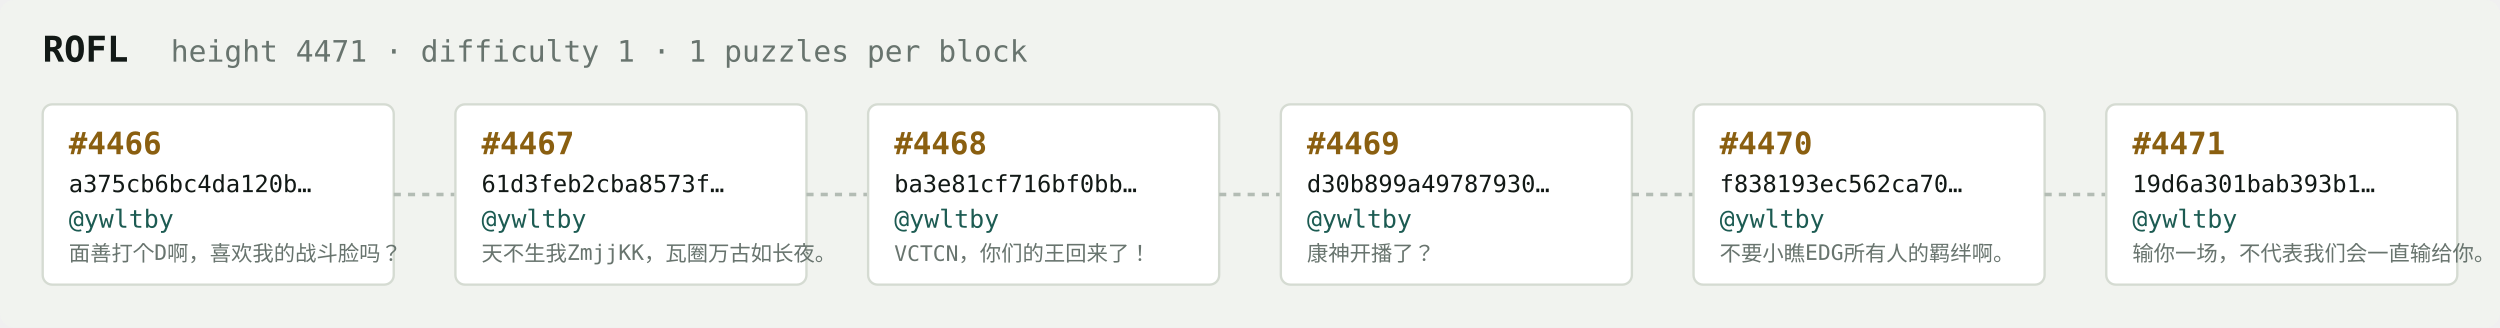
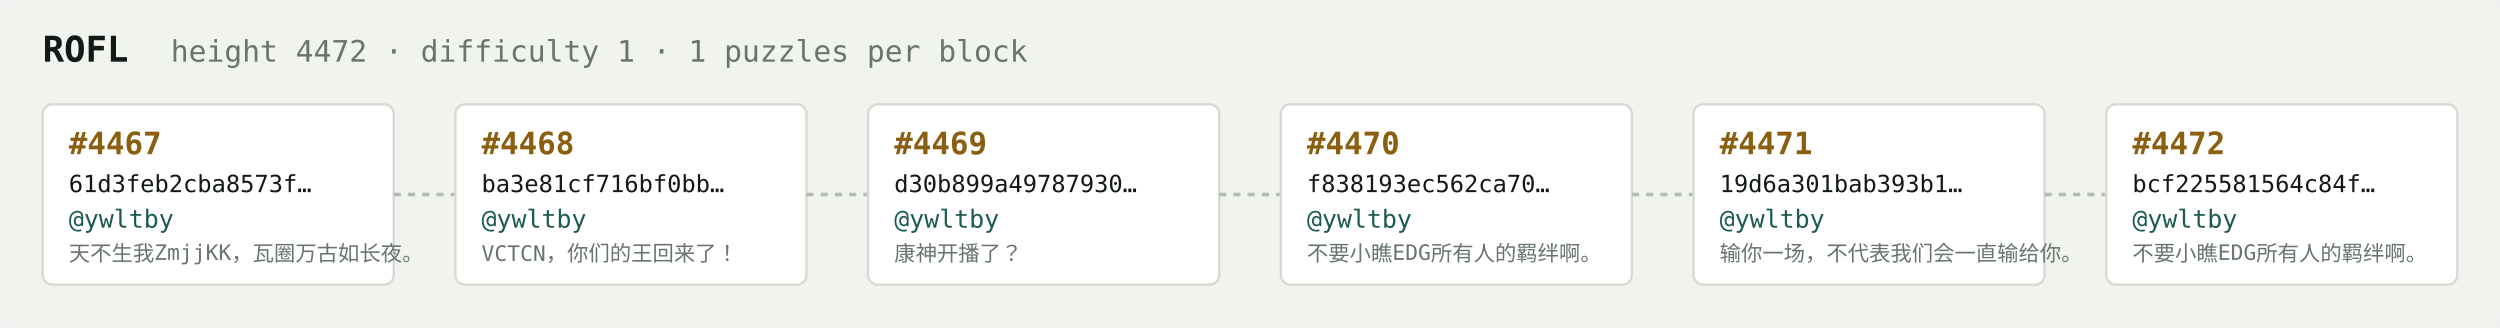
<svg xmlns="http://www.w3.org/2000/svg" width="1054" height="138" viewBox="0 0 1054 138" font-family="ui-monospace,SFMono-Regular,Menlo,monospace">
  <rect fill="#f1f3ef" width="1054" height="138" rx="6" />
  <text x="18" y="26" fill="#121916" font-size="15" font-weight="700">ROFL</text>
-   <text x="72" y="26" fill="#68746e" font-size="12.5">height 4471 · difficulty 1 · 1 puzzles per block</text>
+   <text x="72" y="26" fill="#68746e" font-size="12.5">height 4472 · difficulty 1 · 1 puzzles per block</text>
  <rect x="18" y="44" width="148" height="76" rx="4" fill="#ffffff" stroke="#d5dbd2" stroke-width="1" />
-   <text x="29" y="65" fill="#8a5f10" font-size="13" font-weight="700">#4466</text>
-   <text x="29" y="81" fill="#121916" font-size="10">a375cb6bc4da120b…</text>
+   <text x="29" y="65" fill="#8a5f10" font-size="13" font-weight="700">#4467</text>
+   <text x="29" y="81" fill="#121916" font-size="10">61d3feb2cba8573f…</text>
  <text x="29" y="96" fill="#1c5b52" font-size="10.5">@ywltby</text>
-   <text x="29" y="110" fill="#68746e" font-size="9">面善打个D啊，喜欢我的战斗脸吗？</text>
+   <text x="29" y="110" fill="#68746e" font-size="9">天不生我ZmjjKK，瓦圈万古如长夜。</text>
  <line x1="166" y1="82.0" x2="192" y2="82.0" stroke="#b3bcb4" stroke-width="1.5" stroke-dasharray="3 3" />
  <rect x="192" y="44" width="148" height="76" rx="4" fill="#ffffff" stroke="#d5dbd2" stroke-width="1" />
-   <text x="203" y="65" fill="#8a5f10" font-size="13" font-weight="700">#4467</text>
-   <text x="203" y="81" fill="#121916" font-size="10">61d3feb2cba8573f…</text>
+   <text x="203" y="65" fill="#8a5f10" font-size="13" font-weight="700">#4468</text>
+   <text x="203" y="81" fill="#121916" font-size="10">ba3e81cf716bf0bb…</text>
  <text x="203" y="96" fill="#1c5b52" font-size="10.5">@ywltby</text>
-   <text x="203" y="110" fill="#68746e" font-size="9">天不生我ZmjjKK，瓦圈万古如长夜。</text>
+   <text x="203" y="110" fill="#68746e" font-size="9">VCTCN，你们的王回来了！</text>
  <line x1="340" y1="82.0" x2="366" y2="82.0" stroke="#b3bcb4" stroke-width="1.5" stroke-dasharray="3 3" />
  <rect x="366" y="44" width="148" height="76" rx="4" fill="#ffffff" stroke="#d5dbd2" stroke-width="1" />
-   <text x="377" y="65" fill="#8a5f10" font-size="13" font-weight="700">#4468</text>
-   <text x="377" y="81" fill="#121916" font-size="10">ba3e81cf716bf0bb…</text>
+   <text x="377" y="65" fill="#8a5f10" font-size="13" font-weight="700">#4469</text>
+   <text x="377" y="81" fill="#121916" font-size="10">d30b899a49787930…</text>
  <text x="377" y="96" fill="#1c5b52" font-size="10.5">@ywltby</text>
-   <text x="377" y="110" fill="#68746e" font-size="9">VCTCN，你们的王回来了！</text>
+   <text x="377" y="110" fill="#68746e" font-size="9">康神开播了？</text>
  <line x1="514" y1="82.0" x2="540" y2="82.0" stroke="#b3bcb4" stroke-width="1.5" stroke-dasharray="3 3" />
  <rect x="540" y="44" width="148" height="76" rx="4" fill="#ffffff" stroke="#d5dbd2" stroke-width="1" />
-   <text x="551" y="65" fill="#8a5f10" font-size="13" font-weight="700">#4469</text>
-   <text x="551" y="81" fill="#121916" font-size="10">d30b899a49787930…</text>
+   <text x="551" y="65" fill="#8a5f10" font-size="13" font-weight="700">#4470</text>
+   <text x="551" y="81" fill="#121916" font-size="10">f838193ec562ca70…</text>
  <text x="551" y="96" fill="#1c5b52" font-size="10.5">@ywltby</text>
-   <text x="551" y="110" fill="#68746e" font-size="9">康神开播了？</text>
+   <text x="551" y="110" fill="#68746e" font-size="9">不要小瞧EDG所有人的羁绊啊。</text>
  <line x1="688" y1="82.0" x2="714" y2="82.0" stroke="#b3bcb4" stroke-width="1.5" stroke-dasharray="3 3" />
  <rect x="714" y="44" width="148" height="76" rx="4" fill="#ffffff" stroke="#d5dbd2" stroke-width="1" />
-   <text x="725" y="65" fill="#8a5f10" font-size="13" font-weight="700">#4470</text>
-   <text x="725" y="81" fill="#121916" font-size="10">f838193ec562ca70…</text>
+   <text x="725" y="65" fill="#8a5f10" font-size="13" font-weight="700">#4471</text>
+   <text x="725" y="81" fill="#121916" font-size="10">19d6a301bab393b1…</text>
  <text x="725" y="96" fill="#1c5b52" font-size="10.5">@ywltby</text>
-   <text x="725" y="110" fill="#68746e" font-size="9">不要小瞧EDG所有人的羁绊啊。</text>
+   <text x="725" y="110" fill="#68746e" font-size="9">输你一场，不代表我们会一直输给你。</text>
  <line x1="862" y1="82.0" x2="888" y2="82.0" stroke="#b3bcb4" stroke-width="1.5" stroke-dasharray="3 3" />
  <rect x="888" y="44" width="148" height="76" rx="4" fill="#ffffff" stroke="#d5dbd2" stroke-width="1" />
-   <text x="899" y="65" fill="#8a5f10" font-size="13" font-weight="700">#4471</text>
-   <text x="899" y="81" fill="#121916" font-size="10">19d6a301bab393b1…</text>
+   <text x="899" y="65" fill="#8a5f10" font-size="13" font-weight="700">#4472</text>
+   <text x="899" y="81" fill="#121916" font-size="10">bcf225581564c84f…</text>
  <text x="899" y="96" fill="#1c5b52" font-size="10.5">@ywltby</text>
-   <text x="899" y="110" fill="#68746e" font-size="9">输你一场，不代表我们会一直输给你。</text>
+   <text x="899" y="110" fill="#68746e" font-size="9">不要小瞧EDG所有人的羁绊啊。</text>
</svg>
